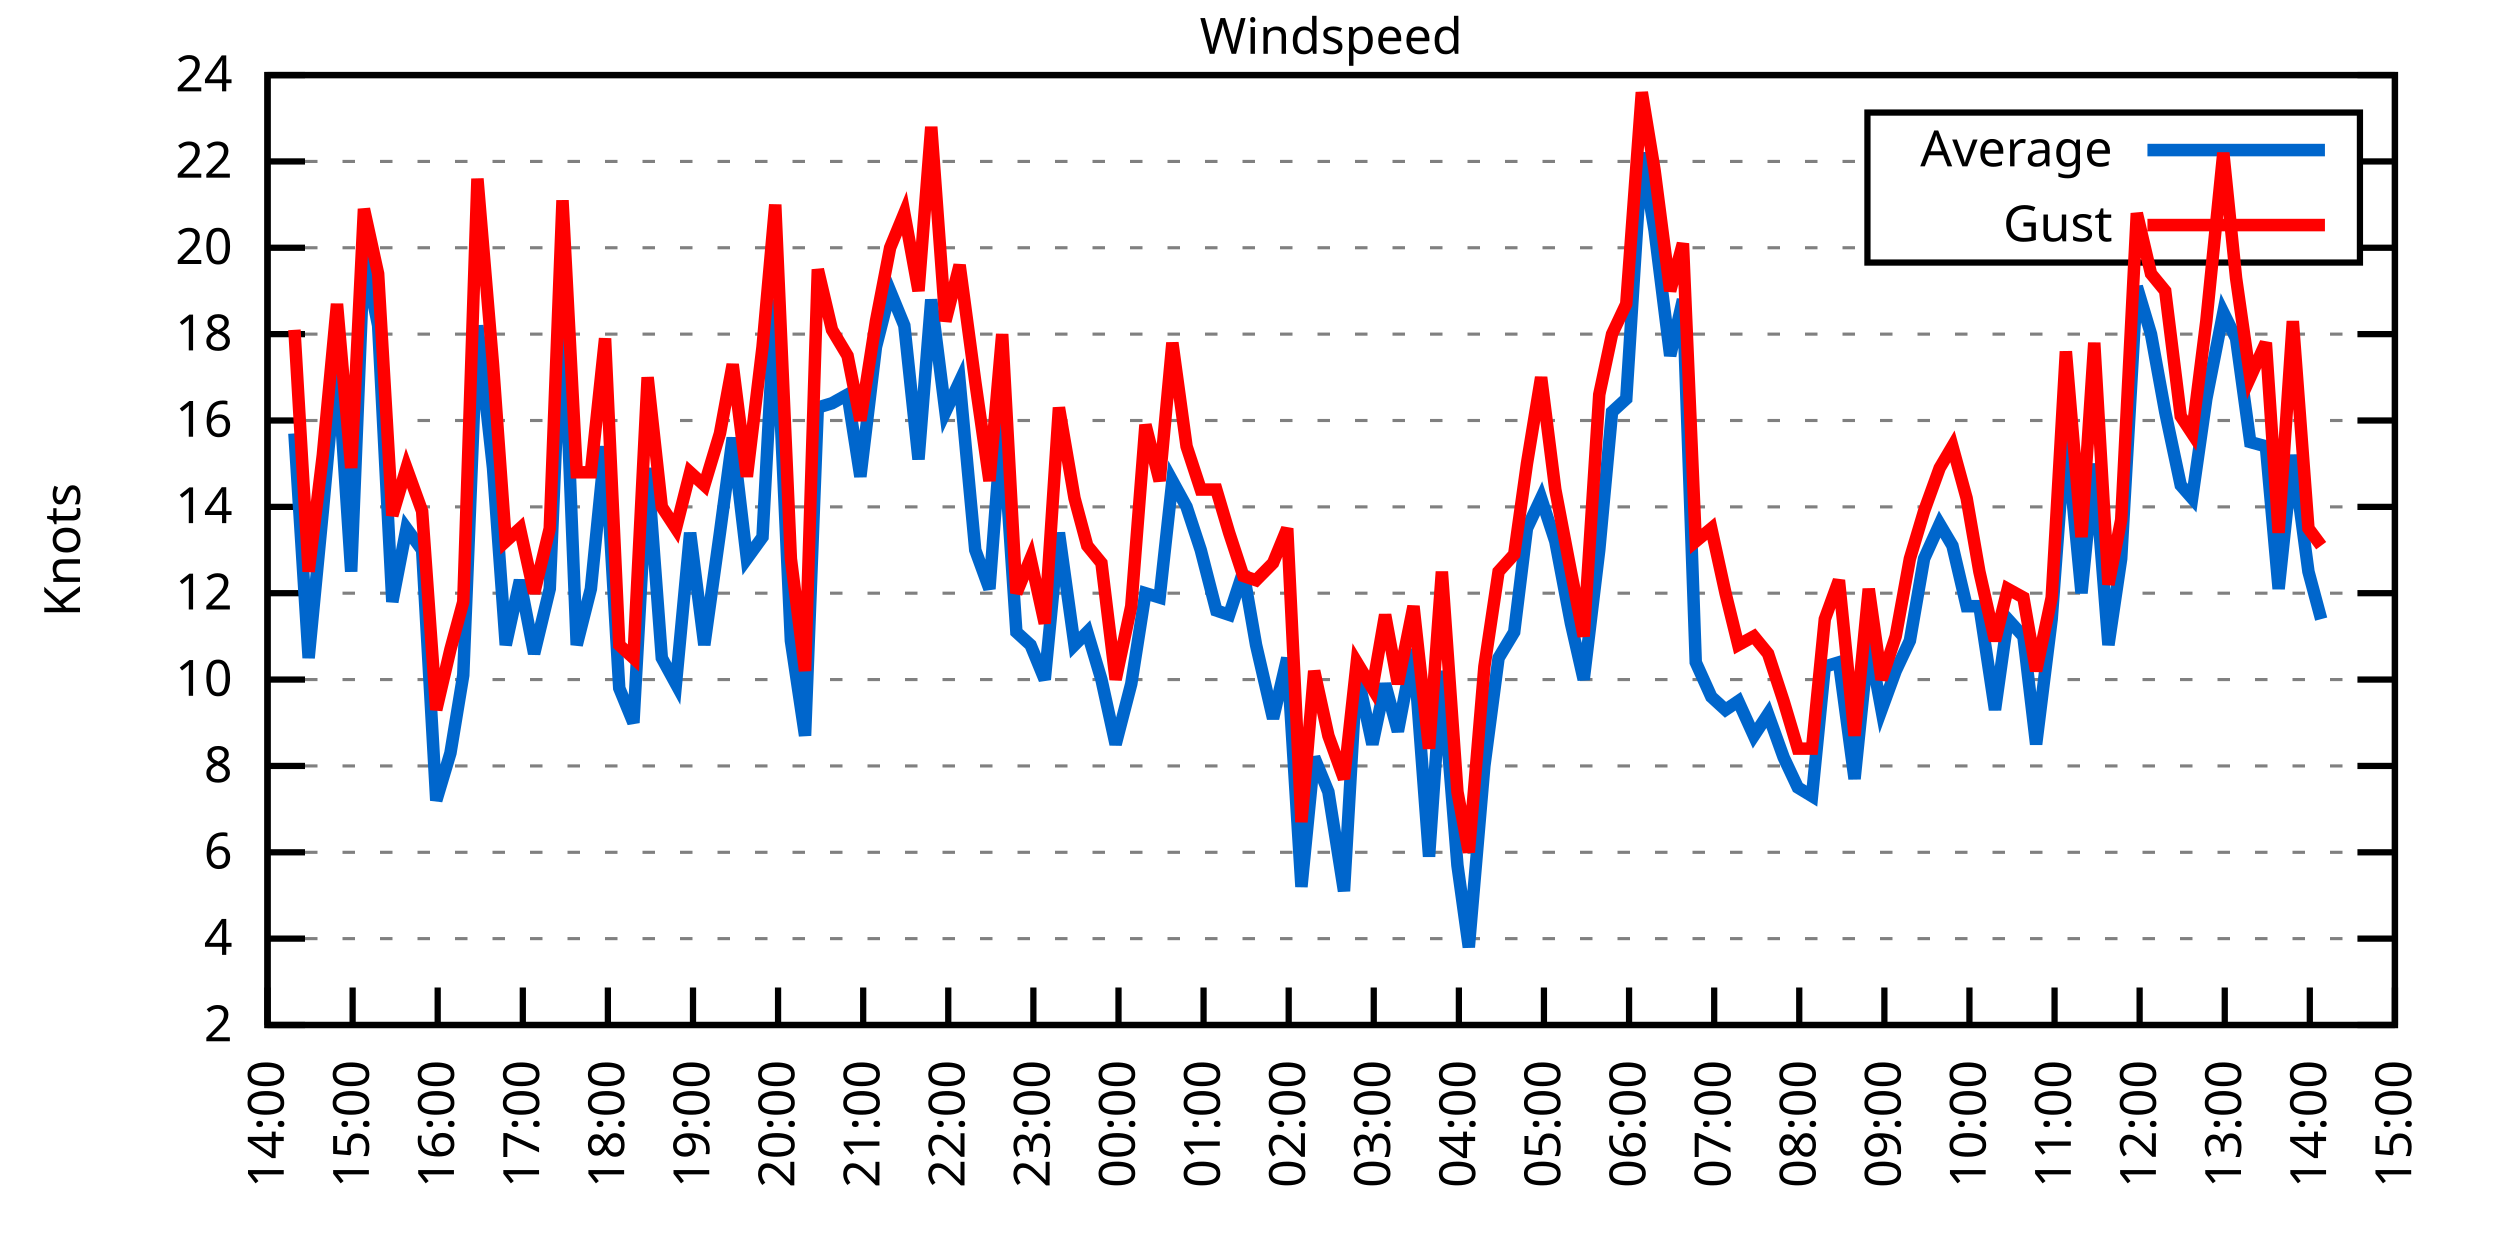
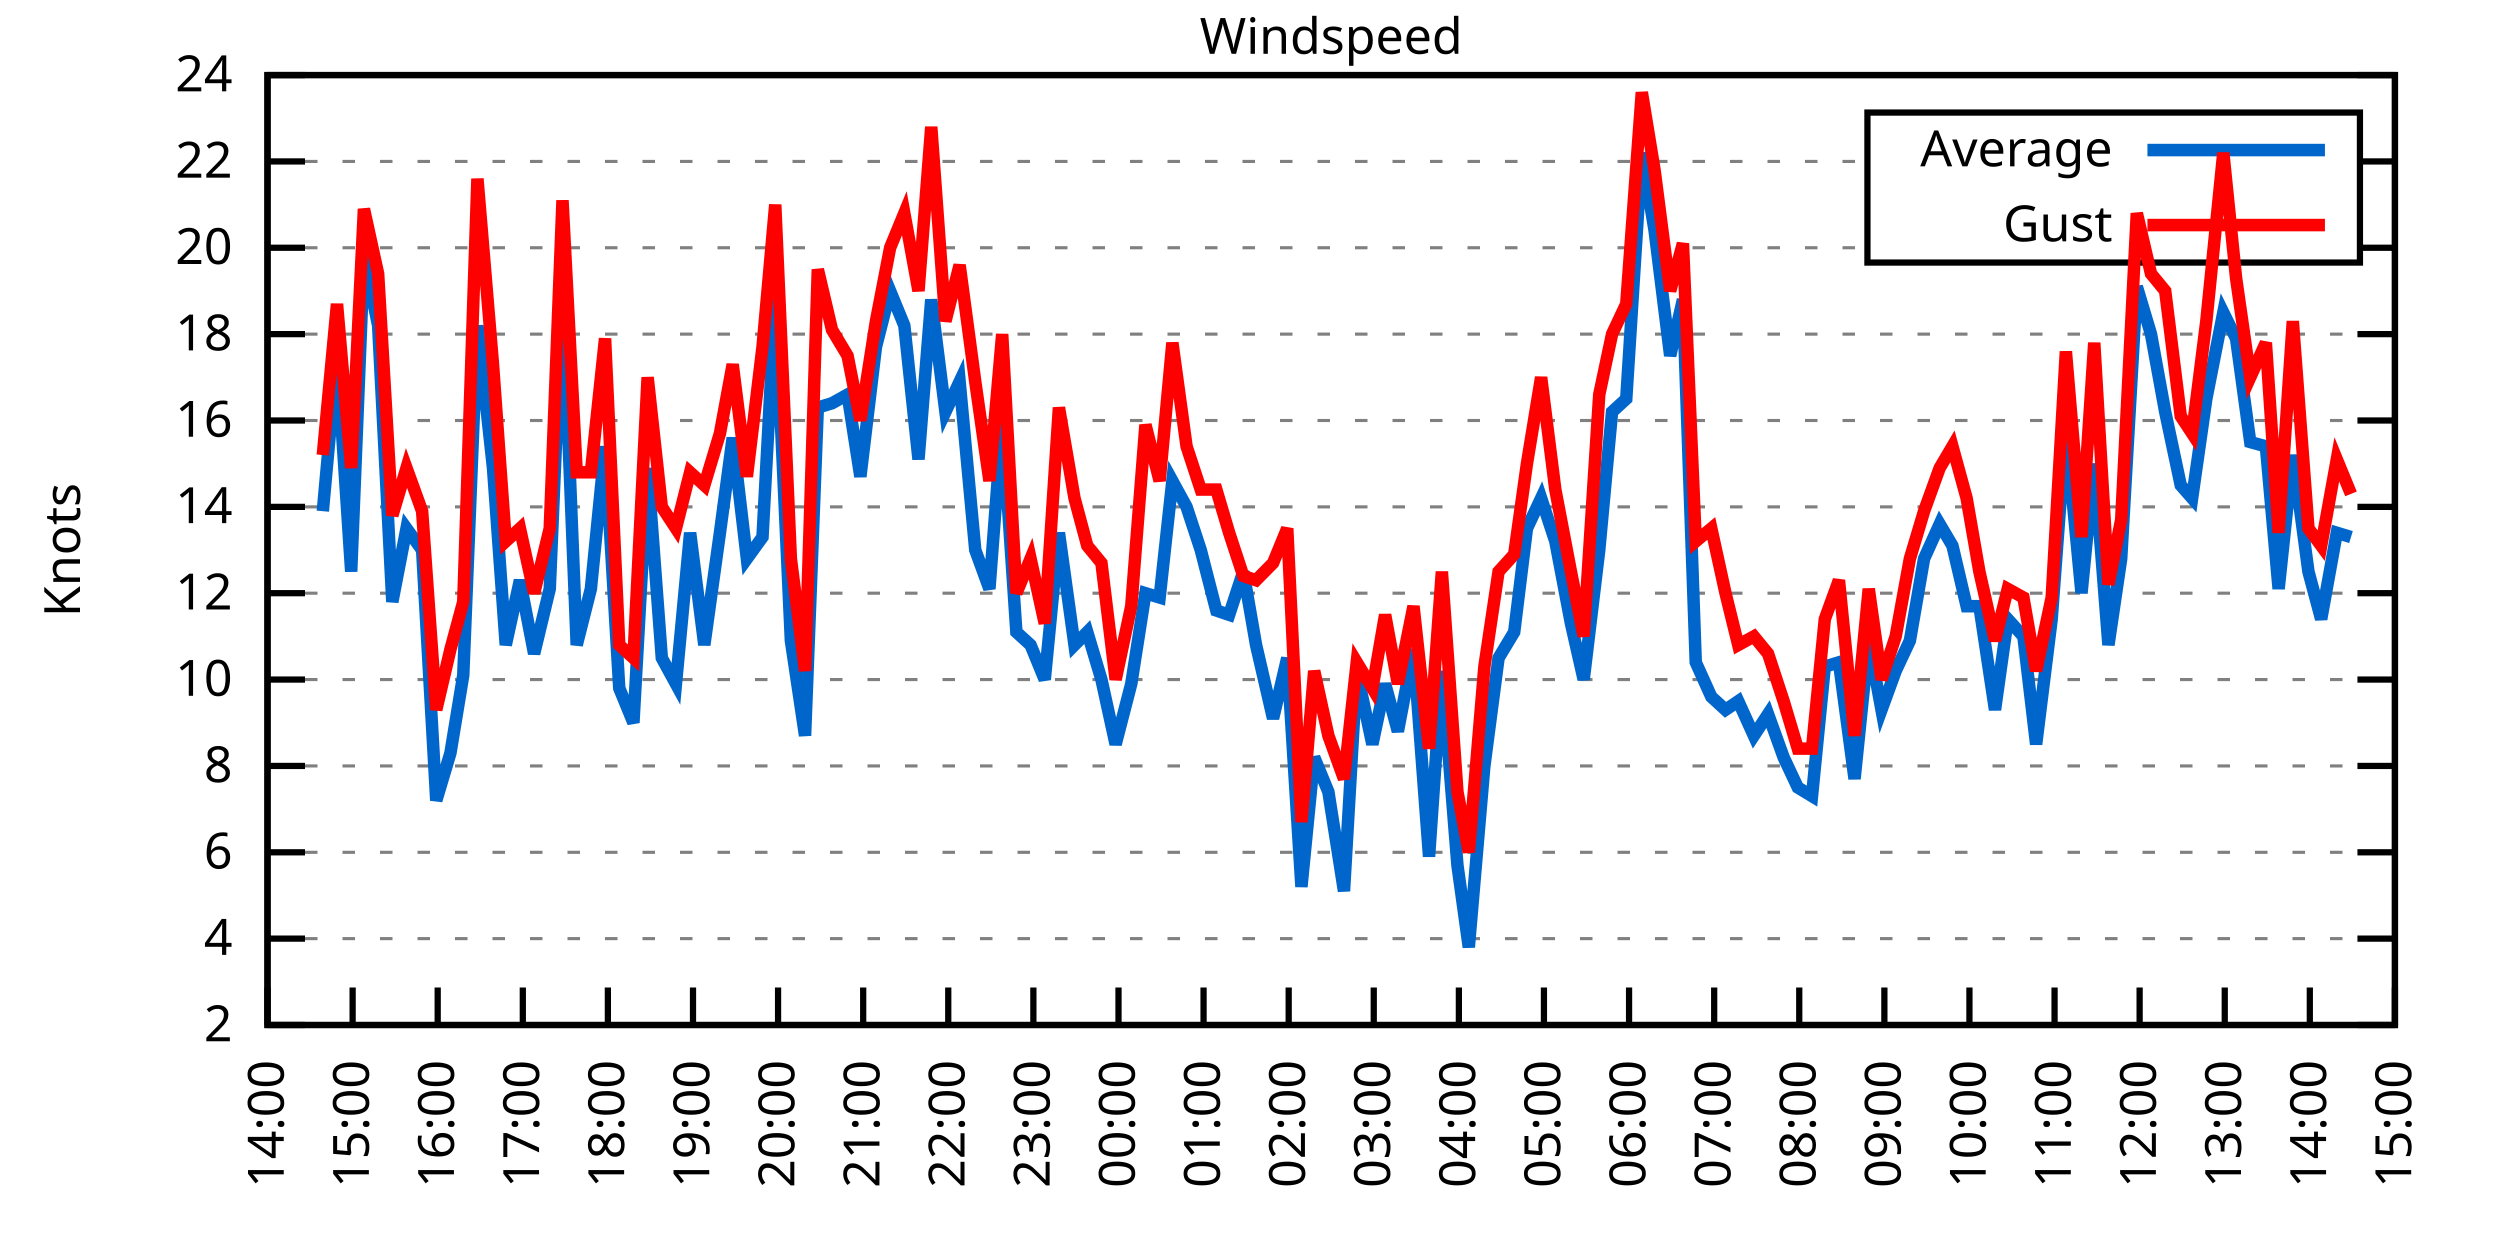
<svg xmlns="http://www.w3.org/2000/svg" xmlns:xlink="http://www.w3.org/1999/xlink" width="400" height="200" viewBox="0 0 400 200">
  <g id="gnuplot_canvas">
    <rect x="0" y="0" width="400" height="200" fill="none" />
    <defs>
      <circle id="gpDot" r="0.5" stroke-width="0.5" stroke="currentColor" />
      <path id="gpPt0" stroke-width="0.333" stroke="currentColor" d="M-1,0 h2 M0,-1 v2" />
      <path id="gpPt1" stroke-width="0.333" stroke="currentColor" d="M-1,-1 L1,1 M1,-1 L-1,1" />
      <path id="gpPt2" stroke-width="0.333" stroke="currentColor" d="M-1,0 L1,0 M0,-1 L0,1 M-1,-1 L1,1 M-1,1 L1,-1" />
      <rect id="gpPt3" stroke-width="0.333" stroke="currentColor" x="-1" y="-1" width="2" height="2" />
      <rect id="gpPt4" stroke-width="0.333" stroke="currentColor" fill="currentColor" x="-1" y="-1" width="2" height="2" />
      <circle id="gpPt5" stroke-width="0.333" stroke="currentColor" cx="0" cy="0" r="1" />
      <use xlink:href="#gpPt5" id="gpPt6" fill="currentColor" stroke="none" />
      <path id="gpPt7" stroke-width="0.333" stroke="currentColor" d="M0,-1.33 L-1.33,0.67 L1.33,0.67 z" />
      <use xlink:href="#gpPt7" id="gpPt8" fill="currentColor" stroke="none" />
      <use xlink:href="#gpPt7" id="gpPt9" stroke="currentColor" transform="rotate(180)" />
      <use xlink:href="#gpPt9" id="gpPt10" fill="currentColor" stroke="none" />
      <use xlink:href="#gpPt3" id="gpPt11" stroke="currentColor" transform="rotate(45)" />
      <use xlink:href="#gpPt11" id="gpPt12" fill="currentColor" stroke="none" />
      <path id="gpPt13" stroke-width="0.333" stroke="currentColor" d="M0,1.330 L1.265,0.411 L0.782,-1.067 L-0.782,-1.076 L-1.265,0.411 z" />
      <use xlink:href="#gpPt13" id="gpPt14" fill="currentColor" stroke="none" />
      <filter id="textbox" filterUnits="objectBoundingBox" x="0" y="0" height="1" width="1">
        <feFlood flood-color="white" flood-opacity="1" result="bgnd" />
        <feComposite in="SourceGraphic" in2="bgnd" operator="atop" />
      </filter>
      <filter id="greybox" filterUnits="objectBoundingBox" x="0" y="0" height="1" width="1">
        <feFlood flood-color="lightgrey" flood-opacity="1" result="grey" />
        <feComposite in="SourceGraphic" in2="grey" operator="atop" />
      </filter>
    </defs>
    <g fill="none" color="white" stroke="currentColor" stroke-width="1.00" stroke-linecap="butt" stroke-linejoin="miter">
</g>
    <g fill="none" color="black" stroke="currentColor" stroke-width="1.00" stroke-linecap="butt" stroke-linejoin="miter">
      <g stroke="none" shape-rendering="crispEdges">
        <polygon fill="rgb(255, 255, 255)" points="42.80,164.00 383.18,164.00 383.18,12.02 42.80,12.02 " />
      </g>
    </g>
    <g fill="none" color="black" stroke="currentColor" stroke-width="1.00" stroke-linecap="butt" stroke-linejoin="miter">
</g>
    <g fill="none" color="black" stroke="black" stroke-width="0.50" stroke-linecap="butt" stroke-linejoin="miter">
</g>
    <g fill="none" color="gray" stroke="currentColor" stroke-width="0.50" stroke-linecap="butt" stroke-linejoin="miter">
      <path stroke="gray" stroke-dasharray="2,4" class="gridline" d="M42.80,164.00 L383.19,164.00  " />
    </g>
    <g fill="none" color="gray" stroke="gray" stroke-width="1.00" stroke-linecap="butt" stroke-linejoin="miter">
</g>
    <g fill="none" color="black" stroke="currentColor" stroke-width="1.00" stroke-linecap="butt" stroke-linejoin="miter">
      <path stroke="black" d="M42.80,164.00 L48.80,164.00 M383.19,164.00 L377.19,164.00  " />
      <g transform="translate(37.20,166.60)" stroke="none" fill="black" font-family="Sans" font-size="8.00" text-anchor="end">
        <text>
          <tspan font-family="Sans"> 2</tspan>
        </text>
      </g>
    </g>
    <g fill="none" color="black" stroke="currentColor" stroke-width="1.00" stroke-linecap="butt" stroke-linejoin="miter">
</g>
    <g fill="none" color="black" stroke="black" stroke-width="0.50" stroke-linecap="butt" stroke-linejoin="miter">
</g>
    <g fill="none" color="gray" stroke="currentColor" stroke-width="0.50" stroke-linecap="butt" stroke-linejoin="miter">
      <path stroke="gray" stroke-dasharray="2,4" class="gridline" d="M42.80,150.18 L383.19,150.18  " />
    </g>
    <g fill="none" color="gray" stroke="gray" stroke-width="1.00" stroke-linecap="butt" stroke-linejoin="miter">
</g>
    <g fill="none" color="black" stroke="currentColor" stroke-width="1.00" stroke-linecap="butt" stroke-linejoin="miter">
      <path stroke="black" d="M42.80,150.18 L48.80,150.18 M383.19,150.18 L377.19,150.18  " />
      <g transform="translate(37.20,152.78)" stroke="none" fill="black" font-family="Sans" font-size="8.00" text-anchor="end">
        <text>
          <tspan font-family="Sans"> 4</tspan>
        </text>
      </g>
    </g>
    <g fill="none" color="black" stroke="currentColor" stroke-width="1.00" stroke-linecap="butt" stroke-linejoin="miter">
</g>
    <g fill="none" color="black" stroke="black" stroke-width="0.50" stroke-linecap="butt" stroke-linejoin="miter">
</g>
    <g fill="none" color="gray" stroke="currentColor" stroke-width="0.50" stroke-linecap="butt" stroke-linejoin="miter">
      <path stroke="gray" stroke-dasharray="2,4" class="gridline" d="M42.80,136.37 L383.19,136.37  " />
    </g>
    <g fill="none" color="gray" stroke="gray" stroke-width="1.00" stroke-linecap="butt" stroke-linejoin="miter">
</g>
    <g fill="none" color="black" stroke="currentColor" stroke-width="1.00" stroke-linecap="butt" stroke-linejoin="miter">
      <path stroke="black" d="M42.80,136.37 L48.80,136.37 M383.19,136.37 L377.19,136.37  " />
      <g transform="translate(37.20,138.97)" stroke="none" fill="black" font-family="Sans" font-size="8.00" text-anchor="end">
        <text>
          <tspan font-family="Sans"> 6</tspan>
        </text>
      </g>
    </g>
    <g fill="none" color="black" stroke="currentColor" stroke-width="1.00" stroke-linecap="butt" stroke-linejoin="miter">
</g>
    <g fill="none" color="black" stroke="black" stroke-width="0.50" stroke-linecap="butt" stroke-linejoin="miter">
</g>
    <g fill="none" color="gray" stroke="currentColor" stroke-width="0.50" stroke-linecap="butt" stroke-linejoin="miter">
      <path stroke="gray" stroke-dasharray="2,4" class="gridline" d="M42.80,122.55 L383.19,122.55  " />
    </g>
    <g fill="none" color="gray" stroke="gray" stroke-width="1.00" stroke-linecap="butt" stroke-linejoin="miter">
</g>
    <g fill="none" color="black" stroke="currentColor" stroke-width="1.00" stroke-linecap="butt" stroke-linejoin="miter">
      <path stroke="black" d="M42.80,122.55 L48.80,122.55 M383.19,122.55 L377.19,122.55  " />
      <g transform="translate(37.20,125.15)" stroke="none" fill="black" font-family="Sans" font-size="8.00" text-anchor="end">
        <text>
          <tspan font-family="Sans"> 8</tspan>
        </text>
      </g>
    </g>
    <g fill="none" color="black" stroke="currentColor" stroke-width="1.00" stroke-linecap="butt" stroke-linejoin="miter">
</g>
    <g fill="none" color="black" stroke="black" stroke-width="0.50" stroke-linecap="butt" stroke-linejoin="miter">
</g>
    <g fill="none" color="gray" stroke="currentColor" stroke-width="0.50" stroke-linecap="butt" stroke-linejoin="miter">
      <path stroke="gray" stroke-dasharray="2,4" class="gridline" d="M42.80,108.73 L383.19,108.73  " />
    </g>
    <g fill="none" color="gray" stroke="gray" stroke-width="1.00" stroke-linecap="butt" stroke-linejoin="miter">
</g>
    <g fill="none" color="black" stroke="currentColor" stroke-width="1.00" stroke-linecap="butt" stroke-linejoin="miter">
      <path stroke="black" d="M42.80,108.73 L48.80,108.73 M383.19,108.73 L377.19,108.73  " />
      <g transform="translate(37.20,111.33)" stroke="none" fill="black" font-family="Sans" font-size="8.00" text-anchor="end">
        <text>
          <tspan font-family="Sans"> 10</tspan>
        </text>
      </g>
    </g>
    <g fill="none" color="black" stroke="currentColor" stroke-width="1.00" stroke-linecap="butt" stroke-linejoin="miter">
</g>
    <g fill="none" color="black" stroke="black" stroke-width="0.50" stroke-linecap="butt" stroke-linejoin="miter">
</g>
    <g fill="none" color="gray" stroke="currentColor" stroke-width="0.50" stroke-linecap="butt" stroke-linejoin="miter">
      <path stroke="gray" stroke-dasharray="2,4" class="gridline" d="M42.80,94.91 L383.19,94.91  " />
    </g>
    <g fill="none" color="gray" stroke="gray" stroke-width="1.00" stroke-linecap="butt" stroke-linejoin="miter">
</g>
    <g fill="none" color="black" stroke="currentColor" stroke-width="1.00" stroke-linecap="butt" stroke-linejoin="miter">
      <path stroke="black" d="M42.80,94.91 L48.80,94.91 M383.19,94.91 L377.19,94.91  " />
      <g transform="translate(37.20,97.51)" stroke="none" fill="black" font-family="Sans" font-size="8.00" text-anchor="end">
        <text>
          <tspan font-family="Sans"> 12</tspan>
        </text>
      </g>
    </g>
    <g fill="none" color="black" stroke="currentColor" stroke-width="1.00" stroke-linecap="butt" stroke-linejoin="miter">
</g>
    <g fill="none" color="black" stroke="black" stroke-width="0.50" stroke-linecap="butt" stroke-linejoin="miter">
</g>
    <g fill="none" color="gray" stroke="currentColor" stroke-width="0.50" stroke-linecap="butt" stroke-linejoin="miter">
      <path stroke="gray" stroke-dasharray="2,4" class="gridline" d="M42.80,81.10 L383.19,81.10  " />
    </g>
    <g fill="none" color="gray" stroke="gray" stroke-width="1.00" stroke-linecap="butt" stroke-linejoin="miter">
</g>
    <g fill="none" color="black" stroke="currentColor" stroke-width="1.00" stroke-linecap="butt" stroke-linejoin="miter">
      <path stroke="black" d="M42.80,81.10 L48.80,81.10 M383.19,81.10 L377.19,81.10  " />
      <g transform="translate(37.20,83.70)" stroke="none" fill="black" font-family="Sans" font-size="8.00" text-anchor="end">
        <text>
          <tspan font-family="Sans"> 14</tspan>
        </text>
      </g>
    </g>
    <g fill="none" color="black" stroke="currentColor" stroke-width="1.00" stroke-linecap="butt" stroke-linejoin="miter">
</g>
    <g fill="none" color="black" stroke="black" stroke-width="0.50" stroke-linecap="butt" stroke-linejoin="miter">
</g>
    <g fill="none" color="gray" stroke="currentColor" stroke-width="0.50" stroke-linecap="butt" stroke-linejoin="miter">
      <path stroke="gray" stroke-dasharray="2,4" class="gridline" d="M42.80,67.28 L383.19,67.28  " />
    </g>
    <g fill="none" color="gray" stroke="gray" stroke-width="1.00" stroke-linecap="butt" stroke-linejoin="miter">
</g>
    <g fill="none" color="black" stroke="currentColor" stroke-width="1.00" stroke-linecap="butt" stroke-linejoin="miter">
      <path stroke="black" d="M42.80,67.28 L48.80,67.28 M383.19,67.28 L377.19,67.28  " />
      <g transform="translate(37.20,69.88)" stroke="none" fill="black" font-family="Sans" font-size="8.00" text-anchor="end">
        <text>
          <tspan font-family="Sans"> 16</tspan>
        </text>
      </g>
    </g>
    <g fill="none" color="black" stroke="currentColor" stroke-width="1.00" stroke-linecap="butt" stroke-linejoin="miter">
</g>
    <g fill="none" color="black" stroke="black" stroke-width="0.50" stroke-linecap="butt" stroke-linejoin="miter">
</g>
    <g fill="none" color="gray" stroke="currentColor" stroke-width="0.50" stroke-linecap="butt" stroke-linejoin="miter">
      <path stroke="gray" stroke-dasharray="2,4" class="gridline" d="M42.80,53.46 L383.19,53.46  " />
    </g>
    <g fill="none" color="gray" stroke="gray" stroke-width="1.00" stroke-linecap="butt" stroke-linejoin="miter">
</g>
    <g fill="none" color="black" stroke="currentColor" stroke-width="1.00" stroke-linecap="butt" stroke-linejoin="miter">
      <path stroke="black" d="M42.80,53.46 L48.80,53.46 M383.19,53.46 L377.19,53.46  " />
      <g transform="translate(37.20,56.06)" stroke="none" fill="black" font-family="Sans" font-size="8.00" text-anchor="end">
        <text>
          <tspan font-family="Sans"> 18</tspan>
        </text>
      </g>
    </g>
    <g fill="none" color="black" stroke="currentColor" stroke-width="1.00" stroke-linecap="butt" stroke-linejoin="miter">
</g>
    <g fill="none" color="black" stroke="black" stroke-width="0.50" stroke-linecap="butt" stroke-linejoin="miter">
</g>
    <g fill="none" color="gray" stroke="currentColor" stroke-width="0.50" stroke-linecap="butt" stroke-linejoin="miter">
      <path stroke="gray" stroke-dasharray="2,4" class="gridline" d="M42.80,39.64 L298.79,39.64 M377.59,39.64 L383.19,39.64  " />
    </g>
    <g fill="none" color="gray" stroke="gray" stroke-width="1.00" stroke-linecap="butt" stroke-linejoin="miter">
</g>
    <g fill="none" color="black" stroke="currentColor" stroke-width="1.00" stroke-linecap="butt" stroke-linejoin="miter">
      <path stroke="black" d="M42.80,39.64 L48.80,39.64 M383.19,39.64 L377.19,39.64  " />
      <g transform="translate(37.20,42.24)" stroke="none" fill="black" font-family="Sans" font-size="8.00" text-anchor="end">
        <text>
          <tspan font-family="Sans"> 20</tspan>
        </text>
      </g>
    </g>
    <g fill="none" color="black" stroke="currentColor" stroke-width="1.00" stroke-linecap="butt" stroke-linejoin="miter">
</g>
    <g fill="none" color="black" stroke="black" stroke-width="0.50" stroke-linecap="butt" stroke-linejoin="miter">
</g>
    <g fill="none" color="gray" stroke="currentColor" stroke-width="0.50" stroke-linecap="butt" stroke-linejoin="miter">
      <path stroke="gray" stroke-dasharray="2,4" class="gridline" d="M42.80,25.83 L298.79,25.83 M377.59,25.83 L383.19,25.83  " />
    </g>
    <g fill="none" color="gray" stroke="gray" stroke-width="1.00" stroke-linecap="butt" stroke-linejoin="miter">
</g>
    <g fill="none" color="black" stroke="currentColor" stroke-width="1.00" stroke-linecap="butt" stroke-linejoin="miter">
      <path stroke="black" d="M42.80,25.83 L48.80,25.83 M383.19,25.83 L377.19,25.83  " />
      <g transform="translate(37.20,28.43)" stroke="none" fill="black" font-family="Sans" font-size="8.00" text-anchor="end">
        <text>
          <tspan font-family="Sans"> 22</tspan>
        </text>
      </g>
    </g>
    <g fill="none" color="black" stroke="currentColor" stroke-width="1.00" stroke-linecap="butt" stroke-linejoin="miter">
</g>
    <g fill="none" color="black" stroke="black" stroke-width="0.50" stroke-linecap="butt" stroke-linejoin="miter">
</g>
    <g fill="none" color="gray" stroke="currentColor" stroke-width="0.50" stroke-linecap="butt" stroke-linejoin="miter">
      <path stroke="gray" stroke-dasharray="2,4" class="gridline" d="M42.80,12.01 L383.19,12.01  " />
    </g>
    <g fill="none" color="gray" stroke="gray" stroke-width="1.00" stroke-linecap="butt" stroke-linejoin="miter">
</g>
    <g fill="none" color="black" stroke="currentColor" stroke-width="1.00" stroke-linecap="butt" stroke-linejoin="miter">
      <path stroke="black" d="M42.80,12.01 L48.80,12.01 M383.19,12.01 L377.19,12.01  " />
      <g transform="translate(37.20,14.61)" stroke="none" fill="black" font-family="Sans" font-size="8.00" text-anchor="end">
        <text>
          <tspan font-family="Sans"> 24</tspan>
        </text>
      </g>
    </g>
    <g fill="none" color="black" stroke="currentColor" stroke-width="1.00" stroke-linecap="butt" stroke-linejoin="miter">
      <path stroke="black" d="M42.80,164.00 L42.80,158.00  " />
      <g transform="translate(45.40,169.60) rotate(270.00)" stroke="none" fill="black" font-family="Sans" font-size="8.00" text-anchor="end">
        <text>
          <tspan font-family="Sans">14:00</tspan>
        </text>
      </g>
    </g>
    <g fill="none" color="black" stroke="currentColor" stroke-width="1.00" stroke-linecap="butt" stroke-linejoin="miter">
      <path stroke="black" d="M56.42,164.00 L56.42,158.00  " />
      <g transform="translate(59.02,169.60) rotate(270.00)" stroke="none" fill="black" font-family="Sans" font-size="8.00" text-anchor="end">
        <text>
          <tspan font-family="Sans">15:00</tspan>
        </text>
      </g>
    </g>
    <g fill="none" color="black" stroke="currentColor" stroke-width="1.00" stroke-linecap="butt" stroke-linejoin="miter">
      <path stroke="black" d="M70.03,164.00 L70.03,158.00  " />
      <g transform="translate(72.63,169.60) rotate(270.00)" stroke="none" fill="black" font-family="Sans" font-size="8.00" text-anchor="end">
        <text>
          <tspan font-family="Sans">16:00</tspan>
        </text>
      </g>
    </g>
    <g fill="none" color="black" stroke="currentColor" stroke-width="1.00" stroke-linecap="butt" stroke-linejoin="miter">
      <path stroke="black" d="M83.65,164.00 L83.65,158.00  " />
      <g transform="translate(86.25,169.60) rotate(270.00)" stroke="none" fill="black" font-family="Sans" font-size="8.00" text-anchor="end">
        <text>
          <tspan font-family="Sans">17:00</tspan>
        </text>
      </g>
    </g>
    <g fill="none" color="black" stroke="currentColor" stroke-width="1.00" stroke-linecap="butt" stroke-linejoin="miter">
      <path stroke="black" d="M97.26,164.00 L97.26,158.00  " />
      <g transform="translate(99.86,169.60) rotate(270.00)" stroke="none" fill="black" font-family="Sans" font-size="8.00" text-anchor="end">
        <text>
          <tspan font-family="Sans">18:00</tspan>
        </text>
      </g>
    </g>
    <g fill="none" color="black" stroke="currentColor" stroke-width="1.00" stroke-linecap="butt" stroke-linejoin="miter">
      <path stroke="black" d="M110.88,164.00 L110.88,158.00  " />
      <g transform="translate(113.48,169.60) rotate(270.00)" stroke="none" fill="black" font-family="Sans" font-size="8.00" text-anchor="end">
        <text>
          <tspan font-family="Sans">19:00</tspan>
        </text>
      </g>
    </g>
    <g fill="none" color="black" stroke="currentColor" stroke-width="1.00" stroke-linecap="butt" stroke-linejoin="miter">
      <path stroke="black" d="M124.49,164.00 L124.49,158.00  " />
      <g transform="translate(127.09,169.60) rotate(270.00)" stroke="none" fill="black" font-family="Sans" font-size="8.00" text-anchor="end">
        <text>
          <tspan font-family="Sans">20:00</tspan>
        </text>
      </g>
    </g>
    <g fill="none" color="black" stroke="currentColor" stroke-width="1.00" stroke-linecap="butt" stroke-linejoin="miter">
      <path stroke="black" d="M138.11,164.00 L138.11,158.00  " />
      <g transform="translate(140.71,169.60) rotate(270.00)" stroke="none" fill="black" font-family="Sans" font-size="8.00" text-anchor="end">
        <text>
          <tspan font-family="Sans">21:00</tspan>
        </text>
      </g>
    </g>
    <g fill="none" color="black" stroke="currentColor" stroke-width="1.00" stroke-linecap="butt" stroke-linejoin="miter">
      <path stroke="black" d="M151.72,164.00 L151.72,158.00  " />
      <g transform="translate(154.32,169.60) rotate(270.00)" stroke="none" fill="black" font-family="Sans" font-size="8.00" text-anchor="end">
        <text>
          <tspan font-family="Sans">22:00</tspan>
        </text>
      </g>
    </g>
    <g fill="none" color="black" stroke="currentColor" stroke-width="1.00" stroke-linecap="butt" stroke-linejoin="miter">
      <path stroke="black" d="M165.34,164.00 L165.34,158.00  " />
      <g transform="translate(167.94,169.60) rotate(270.00)" stroke="none" fill="black" font-family="Sans" font-size="8.00" text-anchor="end">
        <text>
          <tspan font-family="Sans">23:00</tspan>
        </text>
      </g>
    </g>
    <g fill="none" color="black" stroke="currentColor" stroke-width="1.00" stroke-linecap="butt" stroke-linejoin="miter">
      <path stroke="black" d="M178.96,164.00 L178.96,158.00  " />
      <g transform="translate(181.56,169.60) rotate(270.00)" stroke="none" fill="black" font-family="Sans" font-size="8.00" text-anchor="end">
        <text>
          <tspan font-family="Sans">00:00</tspan>
        </text>
      </g>
    </g>
    <g fill="none" color="black" stroke="currentColor" stroke-width="1.00" stroke-linecap="butt" stroke-linejoin="miter">
      <path stroke="black" d="M192.57,164.00 L192.57,158.00  " />
      <g transform="translate(195.17,169.60) rotate(270.00)" stroke="none" fill="black" font-family="Sans" font-size="8.00" text-anchor="end">
        <text>
          <tspan font-family="Sans">01:00</tspan>
        </text>
      </g>
    </g>
    <g fill="none" color="black" stroke="currentColor" stroke-width="1.00" stroke-linecap="butt" stroke-linejoin="miter">
      <path stroke="black" d="M206.19,164.00 L206.19,158.00  " />
      <g transform="translate(208.79,169.60) rotate(270.00)" stroke="none" fill="black" font-family="Sans" font-size="8.00" text-anchor="end">
        <text>
          <tspan font-family="Sans">02:00</tspan>
        </text>
      </g>
    </g>
    <g fill="none" color="black" stroke="currentColor" stroke-width="1.00" stroke-linecap="butt" stroke-linejoin="miter">
      <path stroke="black" d="M219.80,164.00 L219.80,158.00  " />
      <g transform="translate(222.40,169.60) rotate(270.00)" stroke="none" fill="black" font-family="Sans" font-size="8.00" text-anchor="end">
        <text>
          <tspan font-family="Sans">03:00</tspan>
        </text>
      </g>
    </g>
    <g fill="none" color="black" stroke="currentColor" stroke-width="1.00" stroke-linecap="butt" stroke-linejoin="miter">
      <path stroke="black" d="M233.42,164.00 L233.42,158.00  " />
      <g transform="translate(236.02,169.60) rotate(270.00)" stroke="none" fill="black" font-family="Sans" font-size="8.00" text-anchor="end">
        <text>
          <tspan font-family="Sans">04:00</tspan>
        </text>
      </g>
    </g>
    <g fill="none" color="black" stroke="currentColor" stroke-width="1.00" stroke-linecap="butt" stroke-linejoin="miter">
      <path stroke="black" d="M247.03,164.00 L247.03,158.00  " />
      <g transform="translate(249.63,169.60) rotate(270.00)" stroke="none" fill="black" font-family="Sans" font-size="8.00" text-anchor="end">
        <text>
          <tspan font-family="Sans">05:00</tspan>
        </text>
      </g>
    </g>
    <g fill="none" color="black" stroke="currentColor" stroke-width="1.00" stroke-linecap="butt" stroke-linejoin="miter">
      <path stroke="black" d="M260.65,164.00 L260.65,158.00  " />
      <g transform="translate(263.25,169.60) rotate(270.00)" stroke="none" fill="black" font-family="Sans" font-size="8.00" text-anchor="end">
        <text>
          <tspan font-family="Sans">06:00</tspan>
        </text>
      </g>
    </g>
    <g fill="none" color="black" stroke="currentColor" stroke-width="1.00" stroke-linecap="butt" stroke-linejoin="miter">
      <path stroke="black" d="M274.27,164.00 L274.27,158.00  " />
      <g transform="translate(276.87,169.60) rotate(270.00)" stroke="none" fill="black" font-family="Sans" font-size="8.00" text-anchor="end">
        <text>
          <tspan font-family="Sans">07:00</tspan>
        </text>
      </g>
    </g>
    <g fill="none" color="black" stroke="currentColor" stroke-width="1.00" stroke-linecap="butt" stroke-linejoin="miter">
      <path stroke="black" d="M287.88,164.00 L287.88,158.00  " />
      <g transform="translate(290.48,169.60) rotate(270.00)" stroke="none" fill="black" font-family="Sans" font-size="8.00" text-anchor="end">
        <text>
          <tspan font-family="Sans">08:00</tspan>
        </text>
      </g>
    </g>
    <g fill="none" color="black" stroke="currentColor" stroke-width="1.00" stroke-linecap="butt" stroke-linejoin="miter">
      <path stroke="black" d="M301.50,164.00 L301.50,158.00  " />
      <g transform="translate(304.10,169.60) rotate(270.00)" stroke="none" fill="black" font-family="Sans" font-size="8.00" text-anchor="end">
        <text>
          <tspan font-family="Sans">09:00</tspan>
        </text>
      </g>
    </g>
    <g fill="none" color="black" stroke="currentColor" stroke-width="1.00" stroke-linecap="butt" stroke-linejoin="miter">
      <path stroke="black" d="M315.11,164.00 L315.11,158.00  " />
      <g transform="translate(317.71,169.60) rotate(270.00)" stroke="none" fill="black" font-family="Sans" font-size="8.00" text-anchor="end">
        <text>
          <tspan font-family="Sans">10:00</tspan>
        </text>
      </g>
    </g>
    <g fill="none" color="black" stroke="currentColor" stroke-width="1.00" stroke-linecap="butt" stroke-linejoin="miter">
      <path stroke="black" d="M328.73,164.00 L328.73,158.00  " />
      <g transform="translate(331.33,169.60) rotate(270.00)" stroke="none" fill="black" font-family="Sans" font-size="8.00" text-anchor="end">
        <text>
          <tspan font-family="Sans">11:00</tspan>
        </text>
      </g>
    </g>
    <g fill="none" color="black" stroke="currentColor" stroke-width="1.00" stroke-linecap="butt" stroke-linejoin="miter">
      <path stroke="black" d="M342.34,164.00 L342.34,158.00  " />
      <g transform="translate(344.94,169.60) rotate(270.00)" stroke="none" fill="black" font-family="Sans" font-size="8.00" text-anchor="end">
        <text>
          <tspan font-family="Sans">12:00</tspan>
        </text>
      </g>
    </g>
    <g fill="none" color="black" stroke="currentColor" stroke-width="1.00" stroke-linecap="butt" stroke-linejoin="miter">
      <path stroke="black" d="M355.96,164.00 L355.96,158.00  " />
      <g transform="translate(358.56,169.60) rotate(270.00)" stroke="none" fill="black" font-family="Sans" font-size="8.00" text-anchor="end">
        <text>
          <tspan font-family="Sans">13:00</tspan>
        </text>
      </g>
    </g>
    <g fill="none" color="black" stroke="currentColor" stroke-width="1.00" stroke-linecap="butt" stroke-linejoin="miter">
      <path stroke="black" d="M369.57,164.00 L369.57,158.00  " />
      <g transform="translate(372.17,169.60) rotate(270.00)" stroke="none" fill="black" font-family="Sans" font-size="8.00" text-anchor="end">
        <text>
          <tspan font-family="Sans">14:00</tspan>
        </text>
      </g>
    </g>
    <g fill="none" color="black" stroke="currentColor" stroke-width="1.00" stroke-linecap="butt" stroke-linejoin="miter">
      <path stroke="black" d="M383.19,164.00 L383.19,158.00  " />
      <g transform="translate(385.79,169.60) rotate(270.00)" stroke="none" fill="black" font-family="Sans" font-size="8.00" text-anchor="end">
        <text>
          <tspan font-family="Sans">15:00</tspan>
        </text>
      </g>
    </g>
    <g fill="none" color="black" stroke="currentColor" stroke-width="1.00" stroke-linecap="butt" stroke-linejoin="miter">
</g>
    <g fill="none" color="black" stroke="currentColor" stroke-width="1.00" stroke-linecap="butt" stroke-linejoin="miter">
      <path stroke="black" d="M42.80,12.01 L42.80,164.00 L383.19,164.00 L383.19,12.01 L42.80,12.01 Z  " />
    </g>
    <g fill="none" color="black" stroke="currentColor" stroke-width="1.00" stroke-linecap="butt" stroke-linejoin="miter">
</g>
    <g fill="none" color="black" stroke="currentColor" stroke-width="1.00" stroke-linecap="butt" stroke-linejoin="miter">
      <path stroke="black" d="M298.79,42.01 L298.79,18.01 L377.59,18.01 L377.59,42.01 L298.79,42.01 Z  " />
    </g>
    <g id="Windspeed_plot_1">
      <g fill="none" color="white" stroke="black" stroke-width="2.00" stroke-linecap="butt" stroke-linejoin="miter">
</g>
      <g fill="none" color="black" stroke="currentColor" stroke-width="2.00" stroke-linecap="butt" stroke-linejoin="miter">
        <g transform="translate(337.99,26.61)" stroke="none" fill="black" font-family="Sans" font-size="8.00" text-anchor="end">
          <text>
            <tspan font-family="Sans">Average</tspan>
          </text>
        </g>
      </g>
      <g fill="none" color="black" stroke="currentColor" stroke-width="2.00" stroke-linecap="butt" stroke-linejoin="miter">
-         <path stroke="rgb(  0, 102, 204)" d="M343.59,24.01 L371.99,24.01 M47.11,69.35 L49.38,105.28 L51.65,81.79 L53.92,56.92 L56.19,91.46 L58.23,41.03   L60.50,52.08 L62.77,96.30 L65.04,84.55 L67.54,88.00 L69.80,128.08 L72.07,120.48 L74.12,108.04 L76.39,52.08   L78.88,74.88 L80.92,103.20 L83.19,92.84 L85.46,104.59 L87.96,94.22 L90.00,46.55 L92.27,103.20 L94.54,94.22   L96.81,71.42 L99.08,110.11 L101.35,115.64 L103.62,74.88 L105.89,105.28 L108.15,109.42 L110.42,85.24 L112.69,103.20   L115.19,85.24 L117.23,70.04 L119.50,89.39 L122.00,85.93 L124.04,47.93 L126.54,102.51 L128.81,117.71 L130.85,65.21   L133.12,64.52 L135.61,63.13 L137.66,76.26 L140.15,55.53 L142.42,46.55 L144.69,52.08 L146.96,73.50 L149.00,47.93   L151.27,65.90 L153.54,61.06 L156.04,88.00 L158.31,94.22 L160.35,67.28 L162.62,101.13 L164.89,103.20 L167.16,108.73   L169.43,85.24 L171.92,103.20 L173.96,101.13 L176.23,108.73 L178.50,119.09 L181.00,109.42 L183.27,94.91 L185.54,95.60   L187.58,76.95 L189.85,81.10 L192.12,88.00 L194.61,97.68 L196.66,98.37 L198.93,91.46 L200.97,103.20 L203.69,114.95   L205.96,105.28 L208.23,141.89 L210.27,121.17 L212.54,126.69 L215.04,142.58 L217.08,107.35 L219.58,119.09 L221.62,109.42   L223.66,117.02 L226.16,103.89 L228.65,137.06 L230.70,107.35 L233.19,138.44 L235.01,151.56 L237.50,122.55 L239.77,105.28   L242.27,101.13 L244.31,84.55 L246.58,79.71 L248.85,86.62 L251.35,99.75 L253.39,108.73 L255.88,88.00 L257.93,65.90   L260.20,63.82 L262.69,24.45 L264.73,36.88 L267.23,56.92 L269.27,47.93 L271.32,105.97 L273.81,111.49 L276.08,113.57   L278.12,112.19 L280.62,117.71 L282.89,114.26 L285.38,121.17 L287.65,126.00 L289.92,127.38 L291.97,106.66 L294.23,105.97   L296.73,124.62 L299.00,102.51 L301.04,113.57 L303.31,107.35 L305.58,102.51 L307.85,89.39 L310.35,83.86 L312.39,87.31   L314.66,96.99 L316.70,96.99 L319.20,113.57 L321.24,99.06 L323.74,101.82 L325.78,119.09 L328.27,99.06 L330.54,68.66   L333.04,94.91 L335.08,74.19 L337.35,103.20 L339.39,89.39 L341.89,45.86 L344.16,53.46 L346.43,65.90 L348.92,77.64   L350.74,79.71 L353.01,63.82 L355.73,50.01 L357.77,54.15 L360.04,70.73 L362.54,71.42 L364.58,94.22 L366.85,72.81   L369.35,91.46 L371.39,99.06  " />
+         <path stroke="rgb(  0, 102, 204)" d="M343.59,24.01 L371.99,24.01 M51.65,81.79 L53.92,56.92 L56.19,91.46 L58.23,41.03 L60.50,52.08 L62.77,96.30   L65.04,84.55 L67.54,88.00 L69.80,128.08 L72.07,120.48 L74.12,108.04 L76.39,52.08 L78.88,74.88 L80.92,103.20   L83.19,92.84 L85.46,104.59 L87.96,94.22 L90.00,46.55 L92.27,103.20 L94.54,94.22 L96.81,71.42 L99.08,110.11   L101.35,115.64 L103.62,74.88 L105.89,105.28 L108.15,109.42 L110.42,85.24 L112.69,103.20 L115.19,85.24 L117.23,70.04   L119.50,89.39 L122.00,85.93 L124.04,47.93 L126.54,102.51 L128.81,117.71 L130.85,65.21 L133.12,64.52 L135.61,63.13   L137.66,76.26 L140.15,55.53 L142.42,46.55 L144.69,52.08 L146.96,73.50 L149.00,47.93 L151.27,65.90 L153.54,61.06   L156.04,88.00 L158.31,94.22 L160.35,67.28 L162.62,101.13 L164.89,103.20 L167.16,108.73 L169.43,85.24 L171.92,103.20   L173.96,101.13 L176.23,108.73 L178.50,119.09 L181.00,109.42 L183.27,94.91 L185.54,95.60 L187.58,76.95 L189.85,81.10   L192.12,88.00 L194.61,97.68 L196.66,98.37 L198.93,91.46 L200.97,103.20 L203.69,114.95 L205.96,105.28 L208.23,141.89   L210.27,121.17 L212.54,126.69 L215.04,142.58 L217.08,107.35 L219.58,119.09 L221.62,109.42 L223.66,117.02 L226.16,103.89   L228.65,137.06 L230.70,107.35 L233.19,138.44 L235.01,151.56 L237.50,122.55 L239.77,105.28 L242.27,101.13 L244.31,84.55   L246.58,79.71 L248.85,86.62 L251.35,99.75 L253.39,108.73 L255.88,88.00 L257.93,65.90 L260.20,63.82 L262.69,24.45   L264.73,36.88 L267.23,56.92 L269.27,47.93 L271.32,105.97 L273.81,111.49 L276.08,113.57 L278.12,112.19 L280.62,117.71   L282.89,114.26 L285.38,121.17 L287.65,126.00 L289.92,127.38 L291.97,106.66 L294.23,105.97 L296.73,124.62 L299.00,102.51   L301.04,113.57 L303.31,107.35 L305.58,102.51 L307.85,89.39 L310.35,83.86 L312.39,87.31 L314.66,96.99 L316.70,96.99   L319.20,113.57 L321.24,99.06 L323.74,101.82 L325.78,119.09 L328.27,99.06 L330.54,68.66 L333.04,94.91 L335.08,74.19   L337.35,103.20 L339.39,89.39 L341.89,45.86 L344.16,53.46 L346.43,65.90 L348.92,77.64 L350.74,79.71 L353.01,63.82   L355.73,50.01 L357.77,54.15 L360.04,70.73 L362.54,71.42 L364.58,94.22 L366.85,72.81 L369.35,91.46 L371.39,99.06   L373.89,85.24 L376.16,85.93  " />
      </g>
    </g>
    <g id="Windspeed_plot_2">
      <g fill="none" color="black" stroke="currentColor" stroke-width="2.00" stroke-linecap="butt" stroke-linejoin="miter">
        <g transform="translate(337.99,38.61)" stroke="none" fill="black" font-family="Sans" font-size="8.00" text-anchor="end">
          <text>
            <tspan font-family="Sans">Gust</tspan>
          </text>
        </g>
      </g>
      <g fill="none" color="black" stroke="currentColor" stroke-width="2.00" stroke-linecap="butt" stroke-linejoin="miter">
-         <path stroke="rgb(255,   0,   0)" d="M343.59,36.01 L371.99,36.01 M47.11,52.77 L49.38,91.46 L51.65,72.81 L53.92,48.63 L56.19,74.88 L58.23,33.43   L60.50,43.79 L62.77,82.48 L65.04,74.88 L67.54,81.79 L69.80,113.57 L72.07,103.89 L74.12,96.30 L76.39,28.59   L78.88,58.30 L80.92,86.62 L83.19,84.55 L85.46,94.91 L87.96,84.55 L90.00,32.05 L92.27,75.57 L94.54,75.57   L96.81,54.15 L99.08,103.20 L101.35,105.28 L103.62,60.37 L105.89,81.10 L108.15,84.55 L110.42,75.57 L112.69,77.64   L115.19,69.35 L117.23,58.30 L119.50,76.26 L122.00,55.53 L124.04,32.74 L126.54,89.39 L128.81,107.35 L130.85,43.10   L133.12,52.77 L135.61,56.92 L137.66,67.28 L140.15,51.39 L142.42,39.64 L144.69,34.12 L146.96,46.55 L149.00,20.30   L151.27,51.39 L153.54,42.41 L156.04,61.06 L158.31,76.95 L160.35,53.46 L162.62,94.91 L164.89,89.39 L167.16,99.75   L169.43,65.21 L171.92,79.71 L173.96,87.31 L176.23,90.08 L178.50,108.73 L181.00,96.99 L183.27,67.97 L185.54,76.95   L187.58,54.84 L189.85,71.42 L192.12,78.33 L194.61,78.33 L196.66,85.24 L198.93,92.15 L200.97,92.84 L203.69,90.08   L205.96,84.55 L208.23,131.53 L210.27,107.35 L212.54,117.71 L215.04,124.62 L217.08,105.97 L219.58,110.11 L221.62,98.37   L223.66,109.42 L226.16,96.99 L228.65,119.78 L230.70,91.46 L233.19,126.69 L235.01,136.37 L237.50,106.66 L239.77,91.46   L242.27,88.70 L244.31,74.19 L246.58,60.37 L248.85,78.33 L251.35,91.46 L253.39,101.82 L255.88,63.13 L257.93,53.46   L260.20,48.63 L262.69,14.77 L264.73,27.21 L267.23,46.55 L269.27,38.95 L271.32,86.62 L273.81,84.55 L276.08,94.91   L278.12,103.20 L280.62,101.82 L282.89,104.59 L285.38,112.19 L287.65,119.78 L289.92,119.78 L291.97,99.06 L294.23,92.84   L296.73,117.71 L299.00,94.22 L301.04,108.73 L303.31,101.82 L305.58,89.39 L307.85,81.79 L310.35,74.88 L312.39,71.42   L314.66,79.71 L316.70,91.46 L319.20,102.51 L321.24,94.22 L323.74,95.60 L325.78,107.35 L328.27,95.60 L330.54,56.23   L333.04,85.93 L335.08,54.84 L337.35,93.53 L339.39,83.17 L341.89,34.12 L344.16,43.79 L346.43,46.55 L348.92,66.59   L350.74,69.35 L353.01,51.39 L355.73,24.45 L357.77,44.48 L360.04,60.37 L362.54,54.84 L364.58,85.24 L366.85,51.39   L369.35,84.55 L371.39,87.31  " />
+         <path stroke="rgb(255,   0,   0)" d="M343.59,36.01 L371.99,36.01 M51.65,72.81 L53.92,48.63 L56.19,74.88 L58.23,33.43 L60.50,43.79 L62.77,82.48   L65.04,74.88 L67.54,81.79 L69.80,113.57 L72.07,103.89 L74.12,96.30 L76.39,28.59 L78.88,58.30 L80.92,86.62   L83.19,84.55 L85.46,94.91 L87.96,84.55 L90.00,32.05 L92.27,75.57 L94.54,75.57 L96.81,54.15 L99.08,103.20   L101.35,105.28 L103.62,60.37 L105.89,81.10 L108.15,84.55 L110.42,75.57 L112.69,77.64 L115.19,69.35 L117.23,58.30   L119.50,76.26 L122.00,55.53 L124.04,32.74 L126.54,89.39 L128.81,107.35 L130.85,43.10 L133.12,52.77 L135.61,56.92   L137.66,67.28 L140.15,51.39 L142.42,39.64 L144.69,34.12 L146.96,46.55 L149.00,20.30 L151.27,51.39 L153.54,42.41   L156.04,61.06 L158.31,76.95 L160.35,53.46 L162.62,94.91 L164.89,89.39 L167.16,99.75 L169.43,65.21 L171.92,79.71   L173.96,87.31 L176.23,90.08 L178.50,108.73 L181.00,96.99 L183.27,67.97 L185.54,76.95 L187.58,54.84 L189.85,71.42   L192.12,78.33 L194.61,78.33 L196.66,85.24 L198.93,92.15 L200.97,92.84 L203.69,90.08 L205.96,84.55 L208.23,131.53   L210.27,107.35 L212.54,117.71 L215.04,124.62 L217.08,105.97 L219.58,110.11 L221.62,98.37 L223.66,109.42 L226.16,96.99   L228.65,119.78 L230.70,91.46 L233.19,126.69 L235.01,136.37 L237.50,106.66 L239.77,91.46 L242.27,88.70 L244.31,74.19   L246.58,60.37 L248.85,78.33 L251.35,91.46 L253.39,101.82 L255.88,63.13 L257.93,53.46 L260.20,48.63 L262.69,14.77   L264.73,27.21 L267.23,46.55 L269.27,38.95 L271.32,86.62 L273.81,84.55 L276.08,94.91 L278.12,103.20 L280.62,101.82   L282.89,104.59 L285.38,112.19 L287.65,119.78 L289.92,119.78 L291.97,99.06 L294.23,92.84 L296.73,117.71 L299.00,94.22   L301.04,108.73 L303.31,101.82 L305.58,89.39 L307.85,81.79 L310.35,74.88 L312.39,71.42 L314.66,79.71 L316.70,91.46   L319.20,102.51 L321.24,94.22 L323.74,95.60 L325.78,107.35 L328.27,95.60 L330.54,56.23 L333.04,85.93 L335.08,54.84   L337.35,93.53 L339.39,83.17 L341.89,34.12 L344.16,43.79 L346.43,46.55 L348.92,66.59 L350.74,69.35 L353.01,51.39   L355.73,24.45 L357.77,44.48 L360.04,60.37 L362.54,54.84 L364.58,85.24 L366.85,51.39 L369.35,84.55 L371.39,87.31   L373.89,73.50 L376.16,79.02  " />
      </g>
    </g>
    <g fill="none" color="black" stroke="currentColor" stroke-width="2.00" stroke-linecap="butt" stroke-linejoin="miter">
</g>
    <g fill="none" color="black" stroke="black" stroke-width="1.00" stroke-linecap="butt" stroke-linejoin="miter">
</g>
    <g fill="none" color="black" stroke="currentColor" stroke-width="1.00" stroke-linecap="butt" stroke-linejoin="miter">
      <path stroke="black" d="M42.80,12.01 L42.80,164.00 L383.19,164.00 L383.19,12.01 L42.80,12.01 Z  " />
      <g transform="translate(12.80,88.01) rotate(270.00)" stroke="none" fill="black" font-family="Sans" font-size="8.00" text-anchor="middle">
        <text>
          <tspan font-family="Sans">Knots</tspan>
        </text>
      </g>
    </g>
    <g fill="none" color="black" stroke="currentColor" stroke-width="1.00" stroke-linecap="butt" stroke-linejoin="miter">
</g>
    <g fill="none" color="black" stroke="currentColor" stroke-width="1.00" stroke-linecap="butt" stroke-linejoin="miter">
      <g transform="translate(212.99,8.61)" stroke="none" fill="black" font-family="Sans" font-size="8.00" text-anchor="middle">
        <text>
          <tspan font-family="Sans">Windspeed</tspan>
        </text>
      </g>
    </g>
    <g fill="none" color="black" stroke="currentColor" stroke-width="1.00" stroke-linecap="butt" stroke-linejoin="miter">
</g>
  </g>
</svg>
